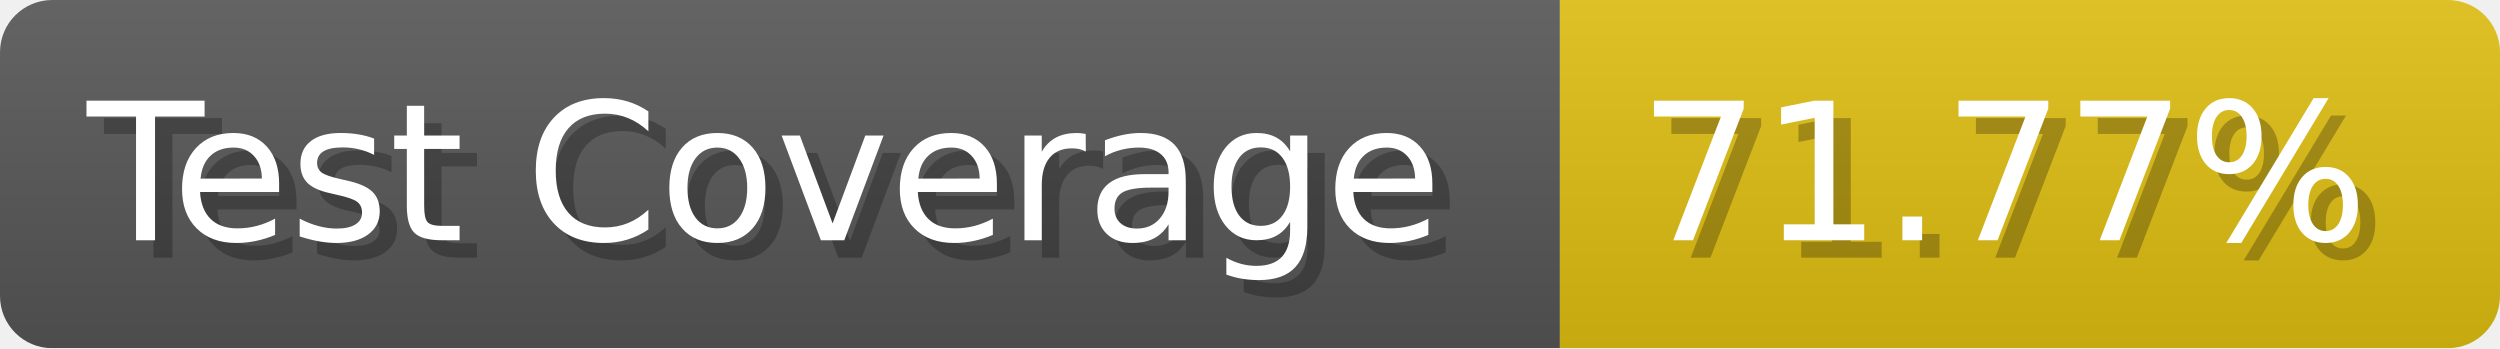
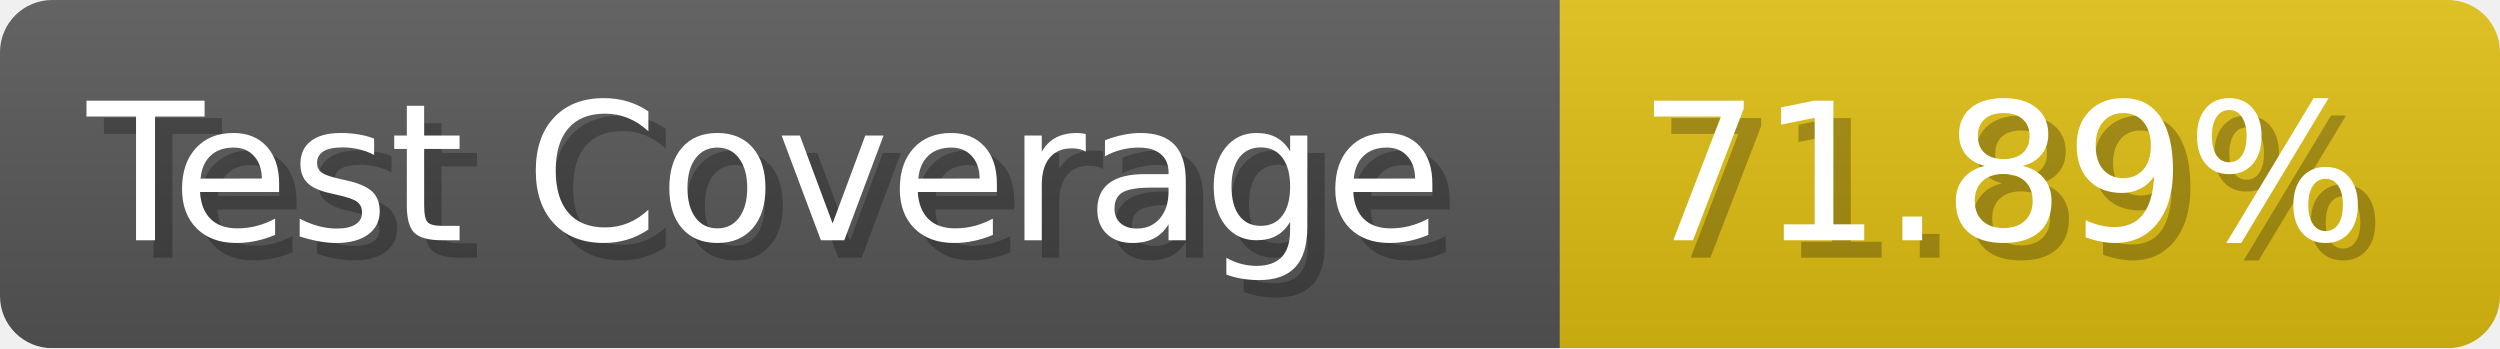
- <svg xmlns="http://www.w3.org/2000/svg" width="143.6" height="20" viewBox="0 0 1436 200" role="img" aria-label="Test Coverage: 71.77%">
+ <svg xmlns="http://www.w3.org/2000/svg" width="143.6" height="20" viewBox="0 0 1436 200" role="img" aria-label="Test Coverage: 71.89%">
  <linearGradient id="a" x2="0" y2="100%">
    <stop offset="0" stop-opacity=".1" stop-color="#EEE" />
    <stop offset="1" stop-opacity=".1" />
  </linearGradient>
  <mask id="m">
    <rect width="1436" height="200" rx="30" fill="#FFF" />
  </mask>
  <g mask="url(#m)">
    <rect width="896" height="200" fill="#555" />
    <rect width="540" height="200" fill="#DB1" x="896" />
    <rect width="1436" height="200" fill="url(#a)" />
  </g>
  <g aria-hidden="true" fill="#fff" text-anchor="start" font-family="Verdana,DejaVu Sans,sans-serif" font-size="110">
    <text x="60" y="148" textLength="796" fill="#000" opacity="0.25">Test Coverage</text>
    <text x="50" y="138" textLength="796">Test Coverage</text>
-     <text x="951" y="148" textLength="440" fill="#000" opacity="0.25">71.77%</text>
-     <text x="941" y="138" textLength="440">71.77%</text>
+     <text x="951" y="148" textLength="440" fill="#000" opacity="0.25">71.89%</text>
+     <text x="941" y="138" textLength="440">71.89%</text>
  </g>
</svg>
